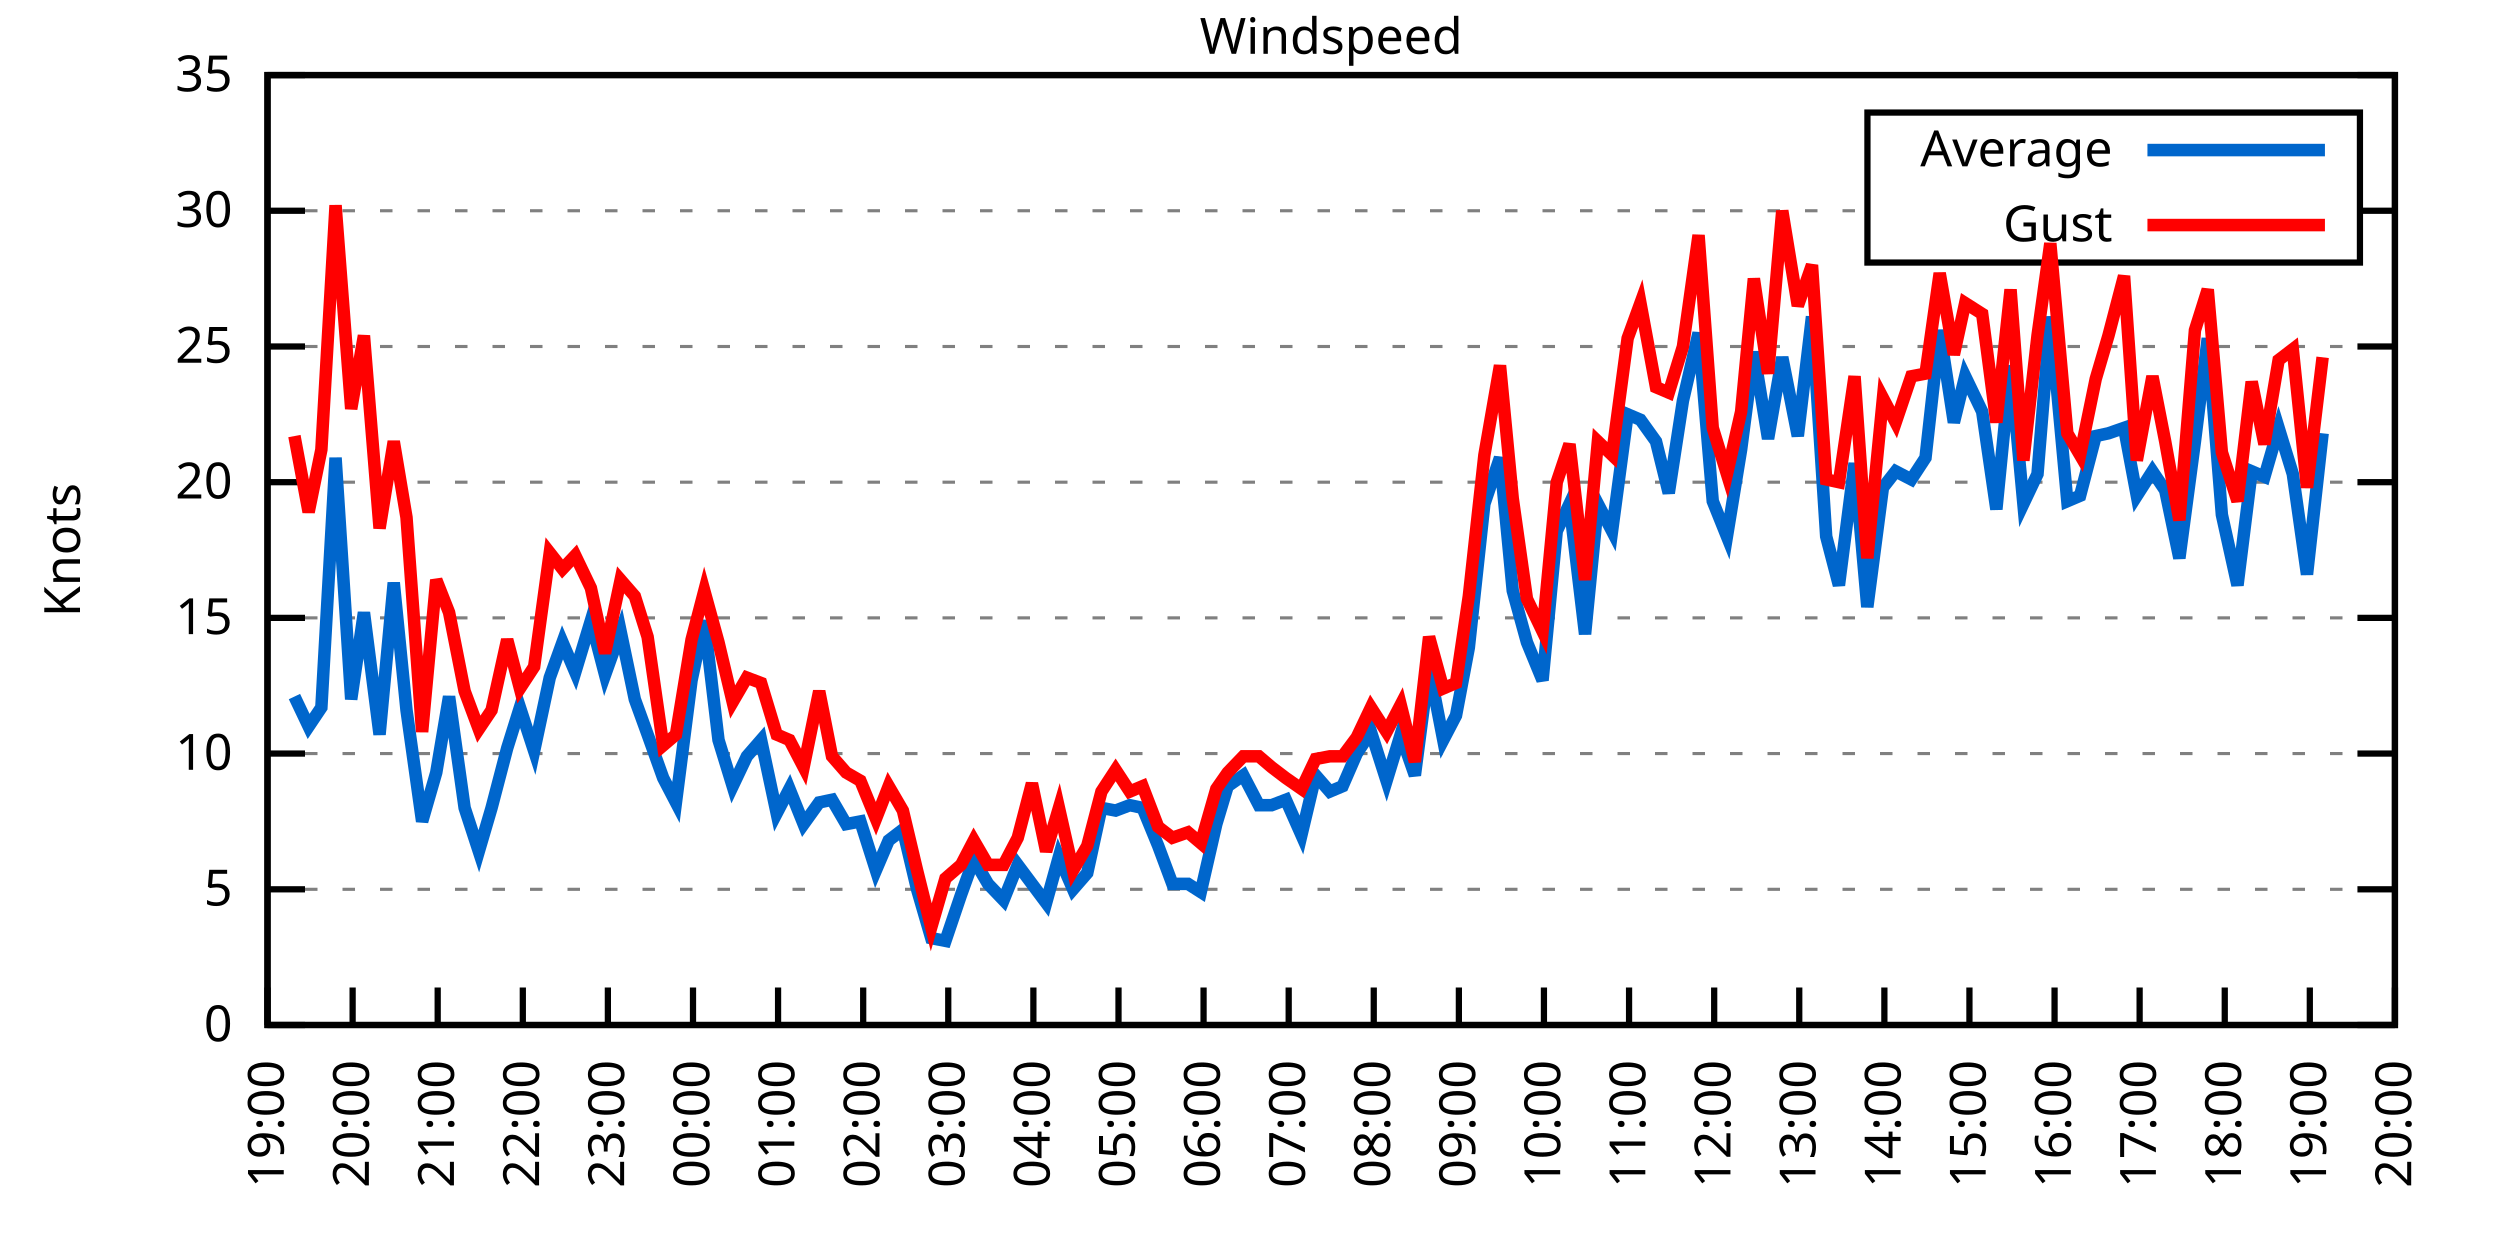
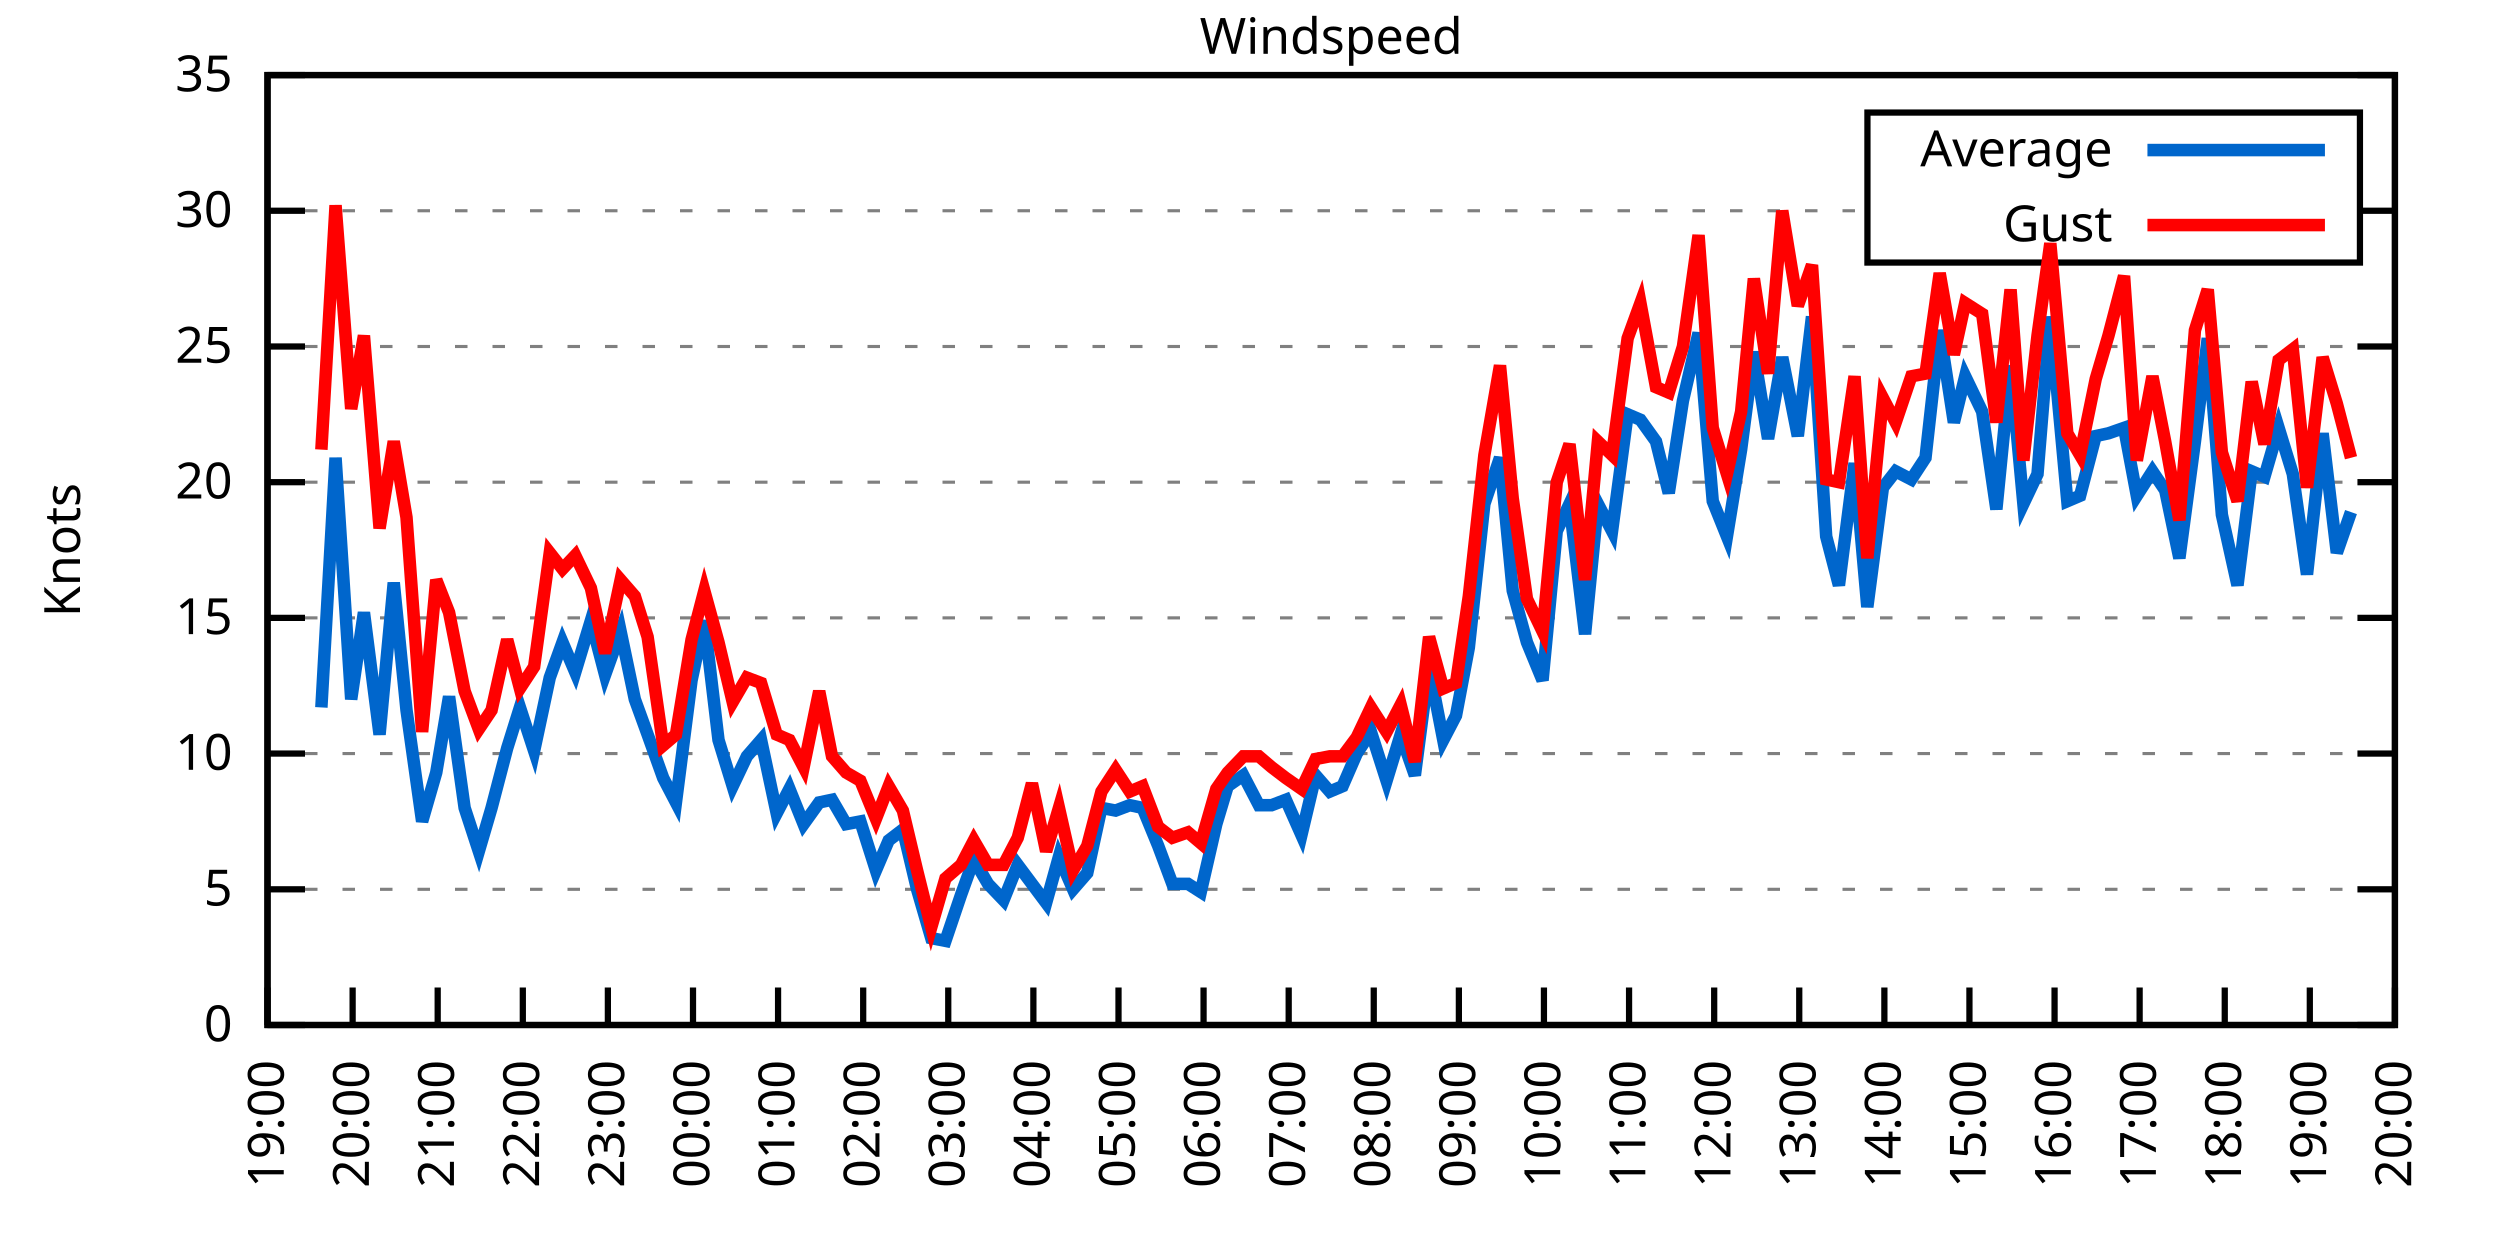
<svg xmlns="http://www.w3.org/2000/svg" xmlns:xlink="http://www.w3.org/1999/xlink" width="400" height="200" viewBox="0 0 400 200">
  <g id="gnuplot_canvas">
    <rect x="0" y="0" width="400" height="200" fill="none" />
    <defs>
      <circle id="gpDot" r="0.5" stroke-width="0.5" stroke="currentColor" />
      <path id="gpPt0" stroke-width="0.333" stroke="currentColor" d="M-1,0 h2 M0,-1 v2" />
      <path id="gpPt1" stroke-width="0.333" stroke="currentColor" d="M-1,-1 L1,1 M1,-1 L-1,1" />
      <path id="gpPt2" stroke-width="0.333" stroke="currentColor" d="M-1,0 L1,0 M0,-1 L0,1 M-1,-1 L1,1 M-1,1 L1,-1" />
      <rect id="gpPt3" stroke-width="0.333" stroke="currentColor" x="-1" y="-1" width="2" height="2" />
      <rect id="gpPt4" stroke-width="0.333" stroke="currentColor" fill="currentColor" x="-1" y="-1" width="2" height="2" />
      <circle id="gpPt5" stroke-width="0.333" stroke="currentColor" cx="0" cy="0" r="1" />
      <use xlink:href="#gpPt5" id="gpPt6" fill="currentColor" stroke="none" />
      <path id="gpPt7" stroke-width="0.333" stroke="currentColor" d="M0,-1.33 L-1.33,0.67 L1.33,0.67 z" />
      <use xlink:href="#gpPt7" id="gpPt8" fill="currentColor" stroke="none" />
      <use xlink:href="#gpPt7" id="gpPt9" stroke="currentColor" transform="rotate(180)" />
      <use xlink:href="#gpPt9" id="gpPt10" fill="currentColor" stroke="none" />
      <use xlink:href="#gpPt3" id="gpPt11" stroke="currentColor" transform="rotate(45)" />
      <use xlink:href="#gpPt11" id="gpPt12" fill="currentColor" stroke="none" />
      <path id="gpPt13" stroke-width="0.333" stroke="currentColor" d="M0,1.330 L1.265,0.411 L0.782,-1.067 L-0.782,-1.076 L-1.265,0.411 z" />
      <use xlink:href="#gpPt13" id="gpPt14" fill="currentColor" stroke="none" />
      <filter id="textbox" filterUnits="objectBoundingBox" x="0" y="0" height="1" width="1">
        <feFlood flood-color="white" flood-opacity="1" result="bgnd" />
        <feComposite in="SourceGraphic" in2="bgnd" operator="atop" />
      </filter>
      <filter id="greybox" filterUnits="objectBoundingBox" x="0" y="0" height="1" width="1">
        <feFlood flood-color="lightgrey" flood-opacity="1" result="grey" />
        <feComposite in="SourceGraphic" in2="grey" operator="atop" />
      </filter>
    </defs>
    <g fill="none" color="white" stroke="currentColor" stroke-width="1.00" stroke-linecap="butt" stroke-linejoin="miter">
</g>
    <g fill="none" color="black" stroke="currentColor" stroke-width="1.00" stroke-linecap="butt" stroke-linejoin="miter">
      <g stroke="none" shape-rendering="crispEdges">
        <polygon fill="rgb(255, 255, 255)" points="42.80,164.00 383.18,164.00 383.18,12.02 42.80,12.02 " />
      </g>
    </g>
    <g fill="none" color="black" stroke="currentColor" stroke-width="1.00" stroke-linecap="butt" stroke-linejoin="miter">
</g>
    <g fill="none" color="black" stroke="black" stroke-width="0.50" stroke-linecap="butt" stroke-linejoin="miter">
</g>
    <g fill="none" color="gray" stroke="currentColor" stroke-width="0.50" stroke-linecap="butt" stroke-linejoin="miter">
      <path stroke="gray" stroke-dasharray="2,4" class="gridline" d="M42.80,164.00 L383.19,164.00  " />
    </g>
    <g fill="none" color="gray" stroke="gray" stroke-width="1.00" stroke-linecap="butt" stroke-linejoin="miter">
</g>
    <g fill="none" color="black" stroke="currentColor" stroke-width="1.00" stroke-linecap="butt" stroke-linejoin="miter">
      <path stroke="black" d="M42.80,164.00 L48.80,164.00 M383.19,164.00 L377.19,164.00  " />
      <g transform="translate(37.20,166.60)" stroke="none" fill="black" font-family="Sans" font-size="8.00" text-anchor="end">
        <text>
          <tspan font-family="Sans"> 0</tspan>
        </text>
      </g>
    </g>
    <g fill="none" color="black" stroke="currentColor" stroke-width="1.00" stroke-linecap="butt" stroke-linejoin="miter">
</g>
    <g fill="none" color="black" stroke="black" stroke-width="0.50" stroke-linecap="butt" stroke-linejoin="miter">
</g>
    <g fill="none" color="gray" stroke="currentColor" stroke-width="0.50" stroke-linecap="butt" stroke-linejoin="miter">
      <path stroke="gray" stroke-dasharray="2,4" class="gridline" d="M42.80,142.29 L383.19,142.29  " />
    </g>
    <g fill="none" color="gray" stroke="gray" stroke-width="1.00" stroke-linecap="butt" stroke-linejoin="miter">
</g>
    <g fill="none" color="black" stroke="currentColor" stroke-width="1.00" stroke-linecap="butt" stroke-linejoin="miter">
      <path stroke="black" d="M42.80,142.29 L48.80,142.29 M383.19,142.29 L377.19,142.29  " />
      <g transform="translate(37.20,144.89)" stroke="none" fill="black" font-family="Sans" font-size="8.00" text-anchor="end">
        <text>
          <tspan font-family="Sans"> 5</tspan>
        </text>
      </g>
    </g>
    <g fill="none" color="black" stroke="currentColor" stroke-width="1.00" stroke-linecap="butt" stroke-linejoin="miter">
</g>
    <g fill="none" color="black" stroke="black" stroke-width="0.50" stroke-linecap="butt" stroke-linejoin="miter">
</g>
    <g fill="none" color="gray" stroke="currentColor" stroke-width="0.50" stroke-linecap="butt" stroke-linejoin="miter">
      <path stroke="gray" stroke-dasharray="2,4" class="gridline" d="M42.80,120.57 L383.19,120.57  " />
    </g>
    <g fill="none" color="gray" stroke="gray" stroke-width="1.00" stroke-linecap="butt" stroke-linejoin="miter">
</g>
    <g fill="none" color="black" stroke="currentColor" stroke-width="1.00" stroke-linecap="butt" stroke-linejoin="miter">
      <path stroke="black" d="M42.80,120.57 L48.80,120.57 M383.19,120.57 L377.19,120.57  " />
      <g transform="translate(37.20,123.17)" stroke="none" fill="black" font-family="Sans" font-size="8.00" text-anchor="end">
        <text>
          <tspan font-family="Sans"> 10</tspan>
        </text>
      </g>
    </g>
    <g fill="none" color="black" stroke="currentColor" stroke-width="1.00" stroke-linecap="butt" stroke-linejoin="miter">
</g>
    <g fill="none" color="black" stroke="black" stroke-width="0.50" stroke-linecap="butt" stroke-linejoin="miter">
</g>
    <g fill="none" color="gray" stroke="currentColor" stroke-width="0.50" stroke-linecap="butt" stroke-linejoin="miter">
      <path stroke="gray" stroke-dasharray="2,4" class="gridline" d="M42.80,98.86 L383.19,98.86  " />
    </g>
    <g fill="none" color="gray" stroke="gray" stroke-width="1.00" stroke-linecap="butt" stroke-linejoin="miter">
</g>
    <g fill="none" color="black" stroke="currentColor" stroke-width="1.00" stroke-linecap="butt" stroke-linejoin="miter">
      <path stroke="black" d="M42.80,98.86 L48.80,98.86 M383.19,98.86 L377.19,98.86  " />
      <g transform="translate(37.20,101.46)" stroke="none" fill="black" font-family="Sans" font-size="8.00" text-anchor="end">
        <text>
          <tspan font-family="Sans"> 15</tspan>
        </text>
      </g>
    </g>
    <g fill="none" color="black" stroke="currentColor" stroke-width="1.00" stroke-linecap="butt" stroke-linejoin="miter">
</g>
    <g fill="none" color="black" stroke="black" stroke-width="0.50" stroke-linecap="butt" stroke-linejoin="miter">
</g>
    <g fill="none" color="gray" stroke="currentColor" stroke-width="0.50" stroke-linecap="butt" stroke-linejoin="miter">
      <path stroke="gray" stroke-dasharray="2,4" class="gridline" d="M42.80,77.15 L383.19,77.15  " />
    </g>
    <g fill="none" color="gray" stroke="gray" stroke-width="1.00" stroke-linecap="butt" stroke-linejoin="miter">
</g>
    <g fill="none" color="black" stroke="currentColor" stroke-width="1.00" stroke-linecap="butt" stroke-linejoin="miter">
      <path stroke="black" d="M42.80,77.15 L48.80,77.15 M383.19,77.15 L377.19,77.15  " />
      <g transform="translate(37.20,79.75)" stroke="none" fill="black" font-family="Sans" font-size="8.00" text-anchor="end">
        <text>
          <tspan font-family="Sans"> 20</tspan>
        </text>
      </g>
    </g>
    <g fill="none" color="black" stroke="currentColor" stroke-width="1.00" stroke-linecap="butt" stroke-linejoin="miter">
</g>
    <g fill="none" color="black" stroke="black" stroke-width="0.50" stroke-linecap="butt" stroke-linejoin="miter">
</g>
    <g fill="none" color="gray" stroke="currentColor" stroke-width="0.50" stroke-linecap="butt" stroke-linejoin="miter">
      <path stroke="gray" stroke-dasharray="2,4" class="gridline" d="M42.80,55.44 L383.19,55.44  " />
    </g>
    <g fill="none" color="gray" stroke="gray" stroke-width="1.00" stroke-linecap="butt" stroke-linejoin="miter">
</g>
    <g fill="none" color="black" stroke="currentColor" stroke-width="1.00" stroke-linecap="butt" stroke-linejoin="miter">
      <path stroke="black" d="M42.80,55.44 L48.80,55.44 M383.19,55.44 L377.19,55.44  " />
      <g transform="translate(37.20,58.04)" stroke="none" fill="black" font-family="Sans" font-size="8.00" text-anchor="end">
        <text>
          <tspan font-family="Sans"> 25</tspan>
        </text>
      </g>
    </g>
    <g fill="none" color="black" stroke="currentColor" stroke-width="1.00" stroke-linecap="butt" stroke-linejoin="miter">
</g>
    <g fill="none" color="black" stroke="black" stroke-width="0.50" stroke-linecap="butt" stroke-linejoin="miter">
</g>
    <g fill="none" color="gray" stroke="currentColor" stroke-width="0.50" stroke-linecap="butt" stroke-linejoin="miter">
      <path stroke="gray" stroke-dasharray="2,4" class="gridline" d="M42.80,33.72 L298.79,33.72 M377.59,33.72 L383.19,33.72  " />
    </g>
    <g fill="none" color="gray" stroke="gray" stroke-width="1.00" stroke-linecap="butt" stroke-linejoin="miter">
</g>
    <g fill="none" color="black" stroke="currentColor" stroke-width="1.00" stroke-linecap="butt" stroke-linejoin="miter">
      <path stroke="black" d="M42.80,33.72 L48.80,33.72 M383.19,33.72 L377.19,33.72  " />
      <g transform="translate(37.20,36.32)" stroke="none" fill="black" font-family="Sans" font-size="8.00" text-anchor="end">
        <text>
          <tspan font-family="Sans"> 30</tspan>
        </text>
      </g>
    </g>
    <g fill="none" color="black" stroke="currentColor" stroke-width="1.00" stroke-linecap="butt" stroke-linejoin="miter">
</g>
    <g fill="none" color="black" stroke="black" stroke-width="0.50" stroke-linecap="butt" stroke-linejoin="miter">
</g>
    <g fill="none" color="gray" stroke="currentColor" stroke-width="0.50" stroke-linecap="butt" stroke-linejoin="miter">
      <path stroke="gray" stroke-dasharray="2,4" class="gridline" d="M42.80,12.01 L383.19,12.01  " />
    </g>
    <g fill="none" color="gray" stroke="gray" stroke-width="1.00" stroke-linecap="butt" stroke-linejoin="miter">
</g>
    <g fill="none" color="black" stroke="currentColor" stroke-width="1.00" stroke-linecap="butt" stroke-linejoin="miter">
      <path stroke="black" d="M42.80,12.01 L48.80,12.01 M383.19,12.01 L377.19,12.01  " />
      <g transform="translate(37.20,14.61)" stroke="none" fill="black" font-family="Sans" font-size="8.00" text-anchor="end">
        <text>
          <tspan font-family="Sans"> 35</tspan>
        </text>
      </g>
    </g>
    <g fill="none" color="black" stroke="currentColor" stroke-width="1.00" stroke-linecap="butt" stroke-linejoin="miter">
      <path stroke="black" d="M42.80,164.00 L42.80,158.00  " />
      <g transform="translate(45.40,169.60) rotate(270.00)" stroke="none" fill="black" font-family="Sans" font-size="8.00" text-anchor="end">
        <text>
          <tspan font-family="Sans">19:00</tspan>
        </text>
      </g>
    </g>
    <g fill="none" color="black" stroke="currentColor" stroke-width="1.00" stroke-linecap="butt" stroke-linejoin="miter">
      <path stroke="black" d="M56.42,164.00 L56.42,158.00  " />
      <g transform="translate(59.02,169.60) rotate(270.00)" stroke="none" fill="black" font-family="Sans" font-size="8.00" text-anchor="end">
        <text>
          <tspan font-family="Sans">20:00</tspan>
        </text>
      </g>
    </g>
    <g fill="none" color="black" stroke="currentColor" stroke-width="1.00" stroke-linecap="butt" stroke-linejoin="miter">
      <path stroke="black" d="M70.03,164.00 L70.03,158.00  " />
      <g transform="translate(72.63,169.60) rotate(270.00)" stroke="none" fill="black" font-family="Sans" font-size="8.00" text-anchor="end">
        <text>
          <tspan font-family="Sans">21:00</tspan>
        </text>
      </g>
    </g>
    <g fill="none" color="black" stroke="currentColor" stroke-width="1.00" stroke-linecap="butt" stroke-linejoin="miter">
      <path stroke="black" d="M83.65,164.00 L83.65,158.00  " />
      <g transform="translate(86.25,169.60) rotate(270.00)" stroke="none" fill="black" font-family="Sans" font-size="8.00" text-anchor="end">
        <text>
          <tspan font-family="Sans">22:00</tspan>
        </text>
      </g>
    </g>
    <g fill="none" color="black" stroke="currentColor" stroke-width="1.00" stroke-linecap="butt" stroke-linejoin="miter">
      <path stroke="black" d="M97.26,164.00 L97.26,158.00  " />
      <g transform="translate(99.86,169.60) rotate(270.00)" stroke="none" fill="black" font-family="Sans" font-size="8.00" text-anchor="end">
        <text>
          <tspan font-family="Sans">23:00</tspan>
        </text>
      </g>
    </g>
    <g fill="none" color="black" stroke="currentColor" stroke-width="1.00" stroke-linecap="butt" stroke-linejoin="miter">
      <path stroke="black" d="M110.88,164.00 L110.88,158.00  " />
      <g transform="translate(113.48,169.60) rotate(270.00)" stroke="none" fill="black" font-family="Sans" font-size="8.00" text-anchor="end">
        <text>
          <tspan font-family="Sans">00:00</tspan>
        </text>
      </g>
    </g>
    <g fill="none" color="black" stroke="currentColor" stroke-width="1.00" stroke-linecap="butt" stroke-linejoin="miter">
      <path stroke="black" d="M124.49,164.00 L124.49,158.00  " />
      <g transform="translate(127.09,169.60) rotate(270.00)" stroke="none" fill="black" font-family="Sans" font-size="8.00" text-anchor="end">
        <text>
          <tspan font-family="Sans">01:00</tspan>
        </text>
      </g>
    </g>
    <g fill="none" color="black" stroke="currentColor" stroke-width="1.00" stroke-linecap="butt" stroke-linejoin="miter">
      <path stroke="black" d="M138.11,164.00 L138.11,158.00  " />
      <g transform="translate(140.71,169.60) rotate(270.00)" stroke="none" fill="black" font-family="Sans" font-size="8.00" text-anchor="end">
        <text>
          <tspan font-family="Sans">02:00</tspan>
        </text>
      </g>
    </g>
    <g fill="none" color="black" stroke="currentColor" stroke-width="1.00" stroke-linecap="butt" stroke-linejoin="miter">
      <path stroke="black" d="M151.72,164.00 L151.72,158.00  " />
      <g transform="translate(154.32,169.60) rotate(270.00)" stroke="none" fill="black" font-family="Sans" font-size="8.00" text-anchor="end">
        <text>
          <tspan font-family="Sans">03:00</tspan>
        </text>
      </g>
    </g>
    <g fill="none" color="black" stroke="currentColor" stroke-width="1.00" stroke-linecap="butt" stroke-linejoin="miter">
      <path stroke="black" d="M165.34,164.00 L165.34,158.00  " />
      <g transform="translate(167.94,169.60) rotate(270.00)" stroke="none" fill="black" font-family="Sans" font-size="8.00" text-anchor="end">
        <text>
          <tspan font-family="Sans">04:00</tspan>
        </text>
      </g>
    </g>
    <g fill="none" color="black" stroke="currentColor" stroke-width="1.00" stroke-linecap="butt" stroke-linejoin="miter">
      <path stroke="black" d="M178.96,164.00 L178.96,158.00  " />
      <g transform="translate(181.56,169.60) rotate(270.00)" stroke="none" fill="black" font-family="Sans" font-size="8.00" text-anchor="end">
        <text>
          <tspan font-family="Sans">05:00</tspan>
        </text>
      </g>
    </g>
    <g fill="none" color="black" stroke="currentColor" stroke-width="1.00" stroke-linecap="butt" stroke-linejoin="miter">
      <path stroke="black" d="M192.57,164.00 L192.57,158.00  " />
      <g transform="translate(195.17,169.60) rotate(270.00)" stroke="none" fill="black" font-family="Sans" font-size="8.00" text-anchor="end">
        <text>
          <tspan font-family="Sans">06:00</tspan>
        </text>
      </g>
    </g>
    <g fill="none" color="black" stroke="currentColor" stroke-width="1.00" stroke-linecap="butt" stroke-linejoin="miter">
      <path stroke="black" d="M206.19,164.00 L206.19,158.00  " />
      <g transform="translate(208.79,169.60) rotate(270.00)" stroke="none" fill="black" font-family="Sans" font-size="8.00" text-anchor="end">
        <text>
          <tspan font-family="Sans">07:00</tspan>
        </text>
      </g>
    </g>
    <g fill="none" color="black" stroke="currentColor" stroke-width="1.00" stroke-linecap="butt" stroke-linejoin="miter">
      <path stroke="black" d="M219.80,164.00 L219.80,158.00  " />
      <g transform="translate(222.40,169.60) rotate(270.00)" stroke="none" fill="black" font-family="Sans" font-size="8.00" text-anchor="end">
        <text>
          <tspan font-family="Sans">08:00</tspan>
        </text>
      </g>
    </g>
    <g fill="none" color="black" stroke="currentColor" stroke-width="1.00" stroke-linecap="butt" stroke-linejoin="miter">
      <path stroke="black" d="M233.42,164.00 L233.42,158.00  " />
      <g transform="translate(236.02,169.60) rotate(270.00)" stroke="none" fill="black" font-family="Sans" font-size="8.00" text-anchor="end">
        <text>
          <tspan font-family="Sans">09:00</tspan>
        </text>
      </g>
    </g>
    <g fill="none" color="black" stroke="currentColor" stroke-width="1.00" stroke-linecap="butt" stroke-linejoin="miter">
      <path stroke="black" d="M247.03,164.00 L247.03,158.00  " />
      <g transform="translate(249.63,169.60) rotate(270.00)" stroke="none" fill="black" font-family="Sans" font-size="8.00" text-anchor="end">
        <text>
          <tspan font-family="Sans">10:00</tspan>
        </text>
      </g>
    </g>
    <g fill="none" color="black" stroke="currentColor" stroke-width="1.00" stroke-linecap="butt" stroke-linejoin="miter">
      <path stroke="black" d="M260.65,164.00 L260.65,158.00  " />
      <g transform="translate(263.25,169.60) rotate(270.00)" stroke="none" fill="black" font-family="Sans" font-size="8.00" text-anchor="end">
        <text>
          <tspan font-family="Sans">11:00</tspan>
        </text>
      </g>
    </g>
    <g fill="none" color="black" stroke="currentColor" stroke-width="1.00" stroke-linecap="butt" stroke-linejoin="miter">
      <path stroke="black" d="M274.27,164.00 L274.27,158.00  " />
      <g transform="translate(276.87,169.60) rotate(270.00)" stroke="none" fill="black" font-family="Sans" font-size="8.00" text-anchor="end">
        <text>
          <tspan font-family="Sans">12:00</tspan>
        </text>
      </g>
    </g>
    <g fill="none" color="black" stroke="currentColor" stroke-width="1.00" stroke-linecap="butt" stroke-linejoin="miter">
      <path stroke="black" d="M287.88,164.00 L287.88,158.00  " />
      <g transform="translate(290.48,169.60) rotate(270.00)" stroke="none" fill="black" font-family="Sans" font-size="8.00" text-anchor="end">
        <text>
          <tspan font-family="Sans">13:00</tspan>
        </text>
      </g>
    </g>
    <g fill="none" color="black" stroke="currentColor" stroke-width="1.00" stroke-linecap="butt" stroke-linejoin="miter">
      <path stroke="black" d="M301.50,164.00 L301.50,158.00  " />
      <g transform="translate(304.10,169.60) rotate(270.00)" stroke="none" fill="black" font-family="Sans" font-size="8.00" text-anchor="end">
        <text>
          <tspan font-family="Sans">14:00</tspan>
        </text>
      </g>
    </g>
    <g fill="none" color="black" stroke="currentColor" stroke-width="1.00" stroke-linecap="butt" stroke-linejoin="miter">
      <path stroke="black" d="M315.11,164.00 L315.11,158.00  " />
      <g transform="translate(317.71,169.60) rotate(270.00)" stroke="none" fill="black" font-family="Sans" font-size="8.00" text-anchor="end">
        <text>
          <tspan font-family="Sans">15:00</tspan>
        </text>
      </g>
    </g>
    <g fill="none" color="black" stroke="currentColor" stroke-width="1.00" stroke-linecap="butt" stroke-linejoin="miter">
      <path stroke="black" d="M328.73,164.00 L328.73,158.00  " />
      <g transform="translate(331.33,169.60) rotate(270.00)" stroke="none" fill="black" font-family="Sans" font-size="8.00" text-anchor="end">
        <text>
          <tspan font-family="Sans">16:00</tspan>
        </text>
      </g>
    </g>
    <g fill="none" color="black" stroke="currentColor" stroke-width="1.00" stroke-linecap="butt" stroke-linejoin="miter">
      <path stroke="black" d="M342.34,164.00 L342.34,158.00  " />
      <g transform="translate(344.94,169.60) rotate(270.00)" stroke="none" fill="black" font-family="Sans" font-size="8.00" text-anchor="end">
        <text>
          <tspan font-family="Sans">17:00</tspan>
        </text>
      </g>
    </g>
    <g fill="none" color="black" stroke="currentColor" stroke-width="1.00" stroke-linecap="butt" stroke-linejoin="miter">
      <path stroke="black" d="M355.96,164.00 L355.96,158.00  " />
      <g transform="translate(358.56,169.60) rotate(270.00)" stroke="none" fill="black" font-family="Sans" font-size="8.00" text-anchor="end">
        <text>
          <tspan font-family="Sans">18:00</tspan>
        </text>
      </g>
    </g>
    <g fill="none" color="black" stroke="currentColor" stroke-width="1.00" stroke-linecap="butt" stroke-linejoin="miter">
      <path stroke="black" d="M369.57,164.00 L369.57,158.00  " />
      <g transform="translate(372.17,169.60) rotate(270.00)" stroke="none" fill="black" font-family="Sans" font-size="8.00" text-anchor="end">
        <text>
          <tspan font-family="Sans">19:00</tspan>
        </text>
      </g>
    </g>
    <g fill="none" color="black" stroke="currentColor" stroke-width="1.00" stroke-linecap="butt" stroke-linejoin="miter">
      <path stroke="black" d="M383.19,164.00 L383.19,158.00  " />
      <g transform="translate(385.79,169.60) rotate(270.00)" stroke="none" fill="black" font-family="Sans" font-size="8.00" text-anchor="end">
        <text>
          <tspan font-family="Sans">20:00</tspan>
        </text>
      </g>
    </g>
    <g fill="none" color="black" stroke="currentColor" stroke-width="1.00" stroke-linecap="butt" stroke-linejoin="miter">
</g>
    <g fill="none" color="black" stroke="currentColor" stroke-width="1.00" stroke-linecap="butt" stroke-linejoin="miter">
      <path stroke="black" d="M42.80,12.01 L42.80,164.00 L383.19,164.00 L383.19,12.01 L42.80,12.01 Z  " />
    </g>
    <g fill="none" color="black" stroke="currentColor" stroke-width="1.00" stroke-linecap="butt" stroke-linejoin="miter">
</g>
    <g fill="none" color="black" stroke="currentColor" stroke-width="1.00" stroke-linecap="butt" stroke-linejoin="miter">
      <path stroke="black" d="M298.79,42.01 L298.79,18.01 L377.59,18.01 L377.59,42.01 L298.79,42.01 Z  " />
    </g>
    <g id="Windspeed_plot_1">
      <g fill="none" color="white" stroke="black" stroke-width="2.00" stroke-linecap="butt" stroke-linejoin="miter">
</g>
      <g fill="none" color="black" stroke="currentColor" stroke-width="2.00" stroke-linecap="butt" stroke-linejoin="miter">
        <g transform="translate(337.99,26.61)" stroke="none" fill="black" font-family="Sans" font-size="8.00" text-anchor="end">
          <text>
            <tspan font-family="Sans">Average</tspan>
          </text>
        </g>
      </g>
      <g fill="none" color="black" stroke="currentColor" stroke-width="2.00" stroke-linecap="butt" stroke-linejoin="miter">
-         <path stroke="rgb(  0, 102, 204)" d="M343.59,24.01 L371.99,24.01 M47.11,111.45 L49.38,116.23 L51.42,113.19 L53.69,73.24 L56.19,111.89 L58.23,97.99   L60.73,117.53 L63.00,93.22 L65.04,113.63 L67.54,131.43 L69.80,123.61 L71.85,111.45 L74.34,129.26 L76.61,136.21   L78.65,129.26 L81.15,119.71 L83.19,113.19 L85.46,120.14 L87.96,108.42 L90.00,102.77 L92.04,107.55 L94.54,99.30   L96.81,107.98 L99.30,101.03 L101.57,111.89 L103.62,117.53 L106.11,124.48 L108.15,128.39 L110.65,108.85 L112.69,99.30   L114.96,118.40 L117.23,125.79 L119.50,121.01 L121.77,118.40 L124.27,130.13 L126.31,126.22 L128.58,131.86 L131.07,128.39   L133.12,127.96 L135.39,131.86 L137.66,131.43 L140.15,139.25 L142.19,134.47 L144.46,132.73 L146.73,142.29 L149.00,150.10   L151.27,150.54 L153.77,143.16 L155.81,137.51 L158.08,141.42 L160.57,144.02 L162.84,138.38 L165.11,141.42 L167.38,144.46   L169.43,137.08 L171.69,142.29 L173.96,139.68 L176.23,129.26 L178.50,129.69 L180.77,128.83 L182.81,129.26 L185.31,135.34   L187.58,141.42 L190.08,141.42 L192.12,142.72 L194.61,131.86 L196.43,125.79 L198.93,124.05 L201.42,128.83 L203.46,128.83   L205.73,127.96 L208.23,133.60 L210.50,124.05 L212.77,126.65 L214.81,125.79 L217.08,120.57 L219.35,117.10 L221.85,124.92   L224.11,117.53 L226.38,124.05 L228.65,106.68 L230.92,118.40 L232.96,114.49 L235.01,103.64 L237.50,80.62 L240.00,73.24   L242.04,94.52 L244.31,102.77 L246.81,108.85 L249.08,84.97 L251.12,80.62 L253.61,101.47 L255.66,80.62 L257.93,84.97   L260.42,66.29 L262.47,67.16 L264.96,70.63 L267.00,78.89 L269.27,64.12 L271.77,53.26 L274.04,80.19 L276.31,85.83   L278.58,71.94 L280.62,56.30 L282.89,70.20 L285.16,57.17 L287.65,69.77 L289.92,50.66 L292.19,85.83 L294.23,93.65   L296.73,74.11 L298.77,97.12 L301.27,78.02 L303.31,75.41 L305.81,76.71 L308.08,73.24 L310.35,52.83 L312.62,67.59   L314.43,60.21 L317.15,65.86 L319.42,81.49 L321.69,58.48 L323.74,80.62 L326.00,75.85 L328.05,50.66 L330.77,80.19   L332.81,79.32 L335.31,69.77 L337.35,69.33 L339.85,68.46 L341.89,79.32 L344.39,75.41 L346.43,78.45 L348.70,89.31   L351.19,70.63 L353.24,54.13 L355.50,82.36 L358.00,93.65 L360.27,75.41 L362.31,76.28 L364.58,68.46 L366.85,75.85   L369.12,91.91 L371.62,69.33  " />
+         <path stroke="rgb(  0, 102, 204)" d="M343.59,24.01 L371.99,24.01 M51.42,113.19 L53.69,73.24 L56.19,111.89 L58.23,97.99 L60.73,117.53 L63.00,93.22   L65.04,113.63 L67.54,131.43 L69.80,123.61 L71.85,111.45 L74.34,129.26 L76.61,136.21 L78.65,129.26 L81.15,119.71   L83.19,113.19 L85.46,120.14 L87.96,108.42 L90.00,102.77 L92.04,107.55 L94.54,99.30 L96.81,107.98 L99.30,101.03   L101.57,111.89 L103.62,117.53 L106.11,124.48 L108.15,128.39 L110.65,108.85 L112.69,99.30 L114.96,118.40 L117.23,125.79   L119.50,121.01 L121.77,118.40 L124.27,130.13 L126.31,126.22 L128.58,131.86 L131.07,128.39 L133.12,127.96 L135.39,131.86   L137.66,131.43 L140.15,139.25 L142.19,134.47 L144.46,132.73 L146.73,142.29 L149.00,150.10 L151.27,150.54 L153.77,143.16   L155.81,137.51 L158.08,141.42 L160.57,144.02 L162.84,138.38 L165.11,141.42 L167.38,144.46 L169.43,137.08 L171.69,142.29   L173.96,139.68 L176.23,129.26 L178.50,129.69 L180.77,128.83 L182.81,129.26 L185.31,135.34 L187.58,141.42 L190.08,141.42   L192.12,142.72 L194.61,131.86 L196.43,125.79 L198.93,124.05 L201.42,128.83 L203.46,128.83 L205.73,127.96 L208.23,133.60   L210.50,124.05 L212.77,126.65 L214.81,125.79 L217.08,120.57 L219.35,117.10 L221.85,124.92 L224.11,117.53 L226.38,124.05   L228.65,106.68 L230.92,118.40 L232.96,114.49 L235.01,103.64 L237.50,80.62 L240.00,73.24 L242.04,94.52 L244.31,102.77   L246.81,108.85 L249.08,84.97 L251.12,80.62 L253.61,101.47 L255.66,80.62 L257.93,84.97 L260.42,66.29 L262.47,67.16   L264.96,70.63 L267.00,78.89 L269.27,64.12 L271.77,53.26 L274.04,80.19 L276.31,85.83 L278.58,71.94 L280.62,56.30   L282.89,70.20 L285.16,57.17 L287.65,69.77 L289.92,50.66 L292.19,85.83 L294.23,93.65 L296.73,74.11 L298.77,97.12   L301.27,78.02 L303.31,75.41 L305.81,76.71 L308.08,73.24 L310.35,52.83 L312.62,67.59 L314.43,60.21 L317.15,65.86   L319.42,81.49 L321.69,58.48 L323.74,80.62 L326.00,75.85 L328.05,50.66 L330.77,80.19 L332.81,79.32 L335.31,69.77   L337.35,69.33 L339.85,68.46 L341.89,79.32 L344.39,75.41 L346.43,78.45 L348.70,89.31 L351.19,70.63 L353.24,54.13   L355.50,82.36 L358.00,93.65 L360.27,75.41 L362.31,76.28 L364.58,68.46 L366.85,75.85 L369.12,91.91 L371.62,69.33   L373.89,88.44 L376.16,81.93  " />
      </g>
    </g>
    <g id="Windspeed_plot_2">
      <g fill="none" color="black" stroke="currentColor" stroke-width="2.00" stroke-linecap="butt" stroke-linejoin="miter">
        <g transform="translate(337.99,38.61)" stroke="none" fill="black" font-family="Sans" font-size="8.00" text-anchor="end">
          <text>
            <tspan font-family="Sans">Gust</tspan>
          </text>
        </g>
      </g>
      <g fill="none" color="black" stroke="currentColor" stroke-width="2.00" stroke-linecap="butt" stroke-linejoin="miter">
-         <path stroke="rgb(255,   0,   0)" d="M343.59,36.01 L371.99,36.01 M47.11,69.77 L49.38,81.93 L51.42,71.94 L53.69,32.85 L56.19,65.42 L58.23,53.70   L60.73,84.53 L63.00,70.63 L65.04,82.79 L67.54,117.10 L69.80,92.78 L71.85,97.99 L74.34,110.59 L76.61,116.67   L78.65,113.63 L81.15,102.34 L83.19,110.15 L85.46,106.68 L87.96,88.44 L90.00,91.04 L92.04,88.87 L94.54,94.08   L96.81,104.51 L99.30,92.78 L101.57,95.39 L103.62,101.90 L106.11,119.27 L108.15,117.53 L110.65,102.34 L112.69,94.52   L114.96,102.77 L117.23,112.32 L119.50,108.42 L121.77,109.28 L124.27,117.53 L126.31,118.40 L128.58,122.75 L131.07,110.59   L133.12,121.01 L135.39,123.61 L137.66,124.92 L140.15,131.00 L142.19,125.79 L144.46,129.69 L146.73,139.25 L149.00,148.37   L151.27,140.55 L153.77,138.38 L155.81,134.47 L158.08,138.38 L160.57,138.38 L162.84,134.04 L165.11,125.35 L167.38,136.21   L169.43,129.26 L171.69,139.25 L173.96,135.34 L176.23,126.65 L178.50,123.18 L180.77,126.65 L182.81,125.79 L185.31,132.30   L187.58,134.04 L190.08,133.17 L192.12,134.90 L194.61,126.22 L196.43,123.61 L198.93,121.01 L201.42,121.01 L203.46,122.75   L205.73,124.48 L208.23,126.22 L210.50,121.44 L212.77,121.01 L214.81,121.01 L217.08,117.97 L219.35,113.19 L221.85,117.10   L224.11,112.76 L226.38,121.88 L228.65,101.90 L230.92,110.15 L232.96,109.28 L235.01,95.39 L237.50,72.81 L240.00,58.48   L242.04,79.75 L244.31,95.82 L246.81,101.03 L249.08,77.15 L251.12,71.07 L253.61,92.78 L255.66,70.63 L257.93,72.81   L260.42,54.13 L262.47,48.49 L264.96,61.95 L267.00,62.82 L269.27,55.44 L271.77,37.63 L274.04,68.46 L276.31,75.85   L278.58,65.86 L280.62,44.58 L282.89,59.78 L285.16,33.72 L287.65,48.92 L289.92,42.41 L292.19,76.71 L294.23,77.15   L296.73,60.21 L298.77,89.31 L301.27,63.69 L303.31,67.59 L305.81,60.21 L308.08,59.78 L310.35,43.71 L312.62,56.74   L314.43,48.49 L317.15,50.22 L319.42,67.59 L321.69,46.32 L323.74,73.67 L326.00,53.70 L328.05,38.93 L330.77,69.33   L332.81,72.81 L335.31,60.65 L337.35,53.70 L339.85,44.15 L341.89,73.67 L344.39,60.21 L346.43,70.63 L348.70,83.23   L351.19,52.83 L353.24,46.32 L355.50,72.37 L358.00,80.19 L360.27,61.08 L362.31,71.07 L364.58,57.61 L366.85,55.87   L369.12,78.02 L371.62,57.17  " />
+         <path stroke="rgb(255,   0,   0)" d="M343.59,36.01 L371.99,36.01 M51.42,71.94 L53.69,32.85 L56.19,65.42 L58.23,53.70 L60.73,84.53 L63.00,70.63   L65.04,82.79 L67.54,117.10 L69.80,92.78 L71.85,97.99 L74.34,110.59 L76.61,116.67 L78.65,113.63 L81.15,102.34   L83.19,110.15 L85.46,106.68 L87.96,88.44 L90.00,91.04 L92.04,88.87 L94.54,94.08 L96.81,104.51 L99.30,92.78   L101.57,95.39 L103.62,101.90 L106.11,119.27 L108.15,117.53 L110.65,102.34 L112.69,94.52 L114.96,102.77 L117.23,112.32   L119.50,108.42 L121.77,109.28 L124.27,117.53 L126.31,118.40 L128.58,122.75 L131.07,110.59 L133.12,121.01 L135.39,123.61   L137.66,124.92 L140.15,131.00 L142.19,125.79 L144.46,129.69 L146.73,139.25 L149.00,148.37 L151.27,140.55 L153.77,138.38   L155.81,134.47 L158.08,138.38 L160.57,138.38 L162.84,134.04 L165.11,125.35 L167.38,136.21 L169.43,129.26 L171.69,139.25   L173.96,135.34 L176.23,126.65 L178.50,123.18 L180.77,126.65 L182.81,125.79 L185.31,132.30 L187.58,134.04 L190.08,133.17   L192.12,134.90 L194.61,126.22 L196.43,123.61 L198.93,121.01 L201.42,121.01 L203.46,122.75 L205.73,124.48 L208.23,126.22   L210.50,121.44 L212.77,121.01 L214.81,121.01 L217.08,117.97 L219.35,113.19 L221.85,117.10 L224.11,112.76 L226.38,121.88   L228.65,101.90 L230.92,110.15 L232.96,109.28 L235.01,95.39 L237.50,72.81 L240.00,58.48 L242.04,79.75 L244.31,95.82   L246.81,101.03 L249.08,77.15 L251.12,71.07 L253.61,92.78 L255.66,70.63 L257.93,72.81 L260.42,54.13 L262.47,48.49   L264.96,61.95 L267.00,62.82 L269.27,55.44 L271.77,37.63 L274.04,68.46 L276.31,75.85 L278.58,65.86 L280.62,44.58   L282.89,59.78 L285.16,33.72 L287.65,48.92 L289.92,42.41 L292.19,76.71 L294.23,77.15 L296.73,60.21 L298.77,89.31   L301.27,63.69 L303.31,67.59 L305.81,60.21 L308.08,59.78 L310.35,43.71 L312.62,56.74 L314.43,48.49 L317.15,50.22   L319.42,67.59 L321.69,46.32 L323.74,73.67 L326.00,53.70 L328.05,38.93 L330.77,69.33 L332.81,72.81 L335.31,60.65   L337.35,53.70 L339.85,44.15 L341.89,73.67 L344.39,60.21 L346.43,70.63 L348.70,83.23 L351.19,52.83 L353.24,46.32   L355.50,72.37 L358.00,80.19 L360.27,61.08 L362.31,71.07 L364.58,57.61 L366.85,55.87 L369.12,78.02 L371.62,57.17   L373.89,64.56 L376.16,73.24  " />
      </g>
    </g>
    <g fill="none" color="black" stroke="currentColor" stroke-width="2.00" stroke-linecap="butt" stroke-linejoin="miter">
</g>
    <g fill="none" color="black" stroke="black" stroke-width="1.00" stroke-linecap="butt" stroke-linejoin="miter">
</g>
    <g fill="none" color="black" stroke="currentColor" stroke-width="1.00" stroke-linecap="butt" stroke-linejoin="miter">
      <path stroke="black" d="M42.80,12.01 L42.80,164.00 L383.19,164.00 L383.19,12.01 L42.80,12.01 Z  " />
      <g transform="translate(12.80,88.01) rotate(270.00)" stroke="none" fill="black" font-family="Sans" font-size="8.00" text-anchor="middle">
        <text>
          <tspan font-family="Sans">Knots</tspan>
        </text>
      </g>
    </g>
    <g fill="none" color="black" stroke="currentColor" stroke-width="1.00" stroke-linecap="butt" stroke-linejoin="miter">
</g>
    <g fill="none" color="black" stroke="currentColor" stroke-width="1.00" stroke-linecap="butt" stroke-linejoin="miter">
      <g transform="translate(212.99,8.61)" stroke="none" fill="black" font-family="Sans" font-size="8.00" text-anchor="middle">
        <text>
          <tspan font-family="Sans">Windspeed</tspan>
        </text>
      </g>
    </g>
    <g fill="none" color="black" stroke="currentColor" stroke-width="1.00" stroke-linecap="butt" stroke-linejoin="miter">
</g>
  </g>
</svg>
